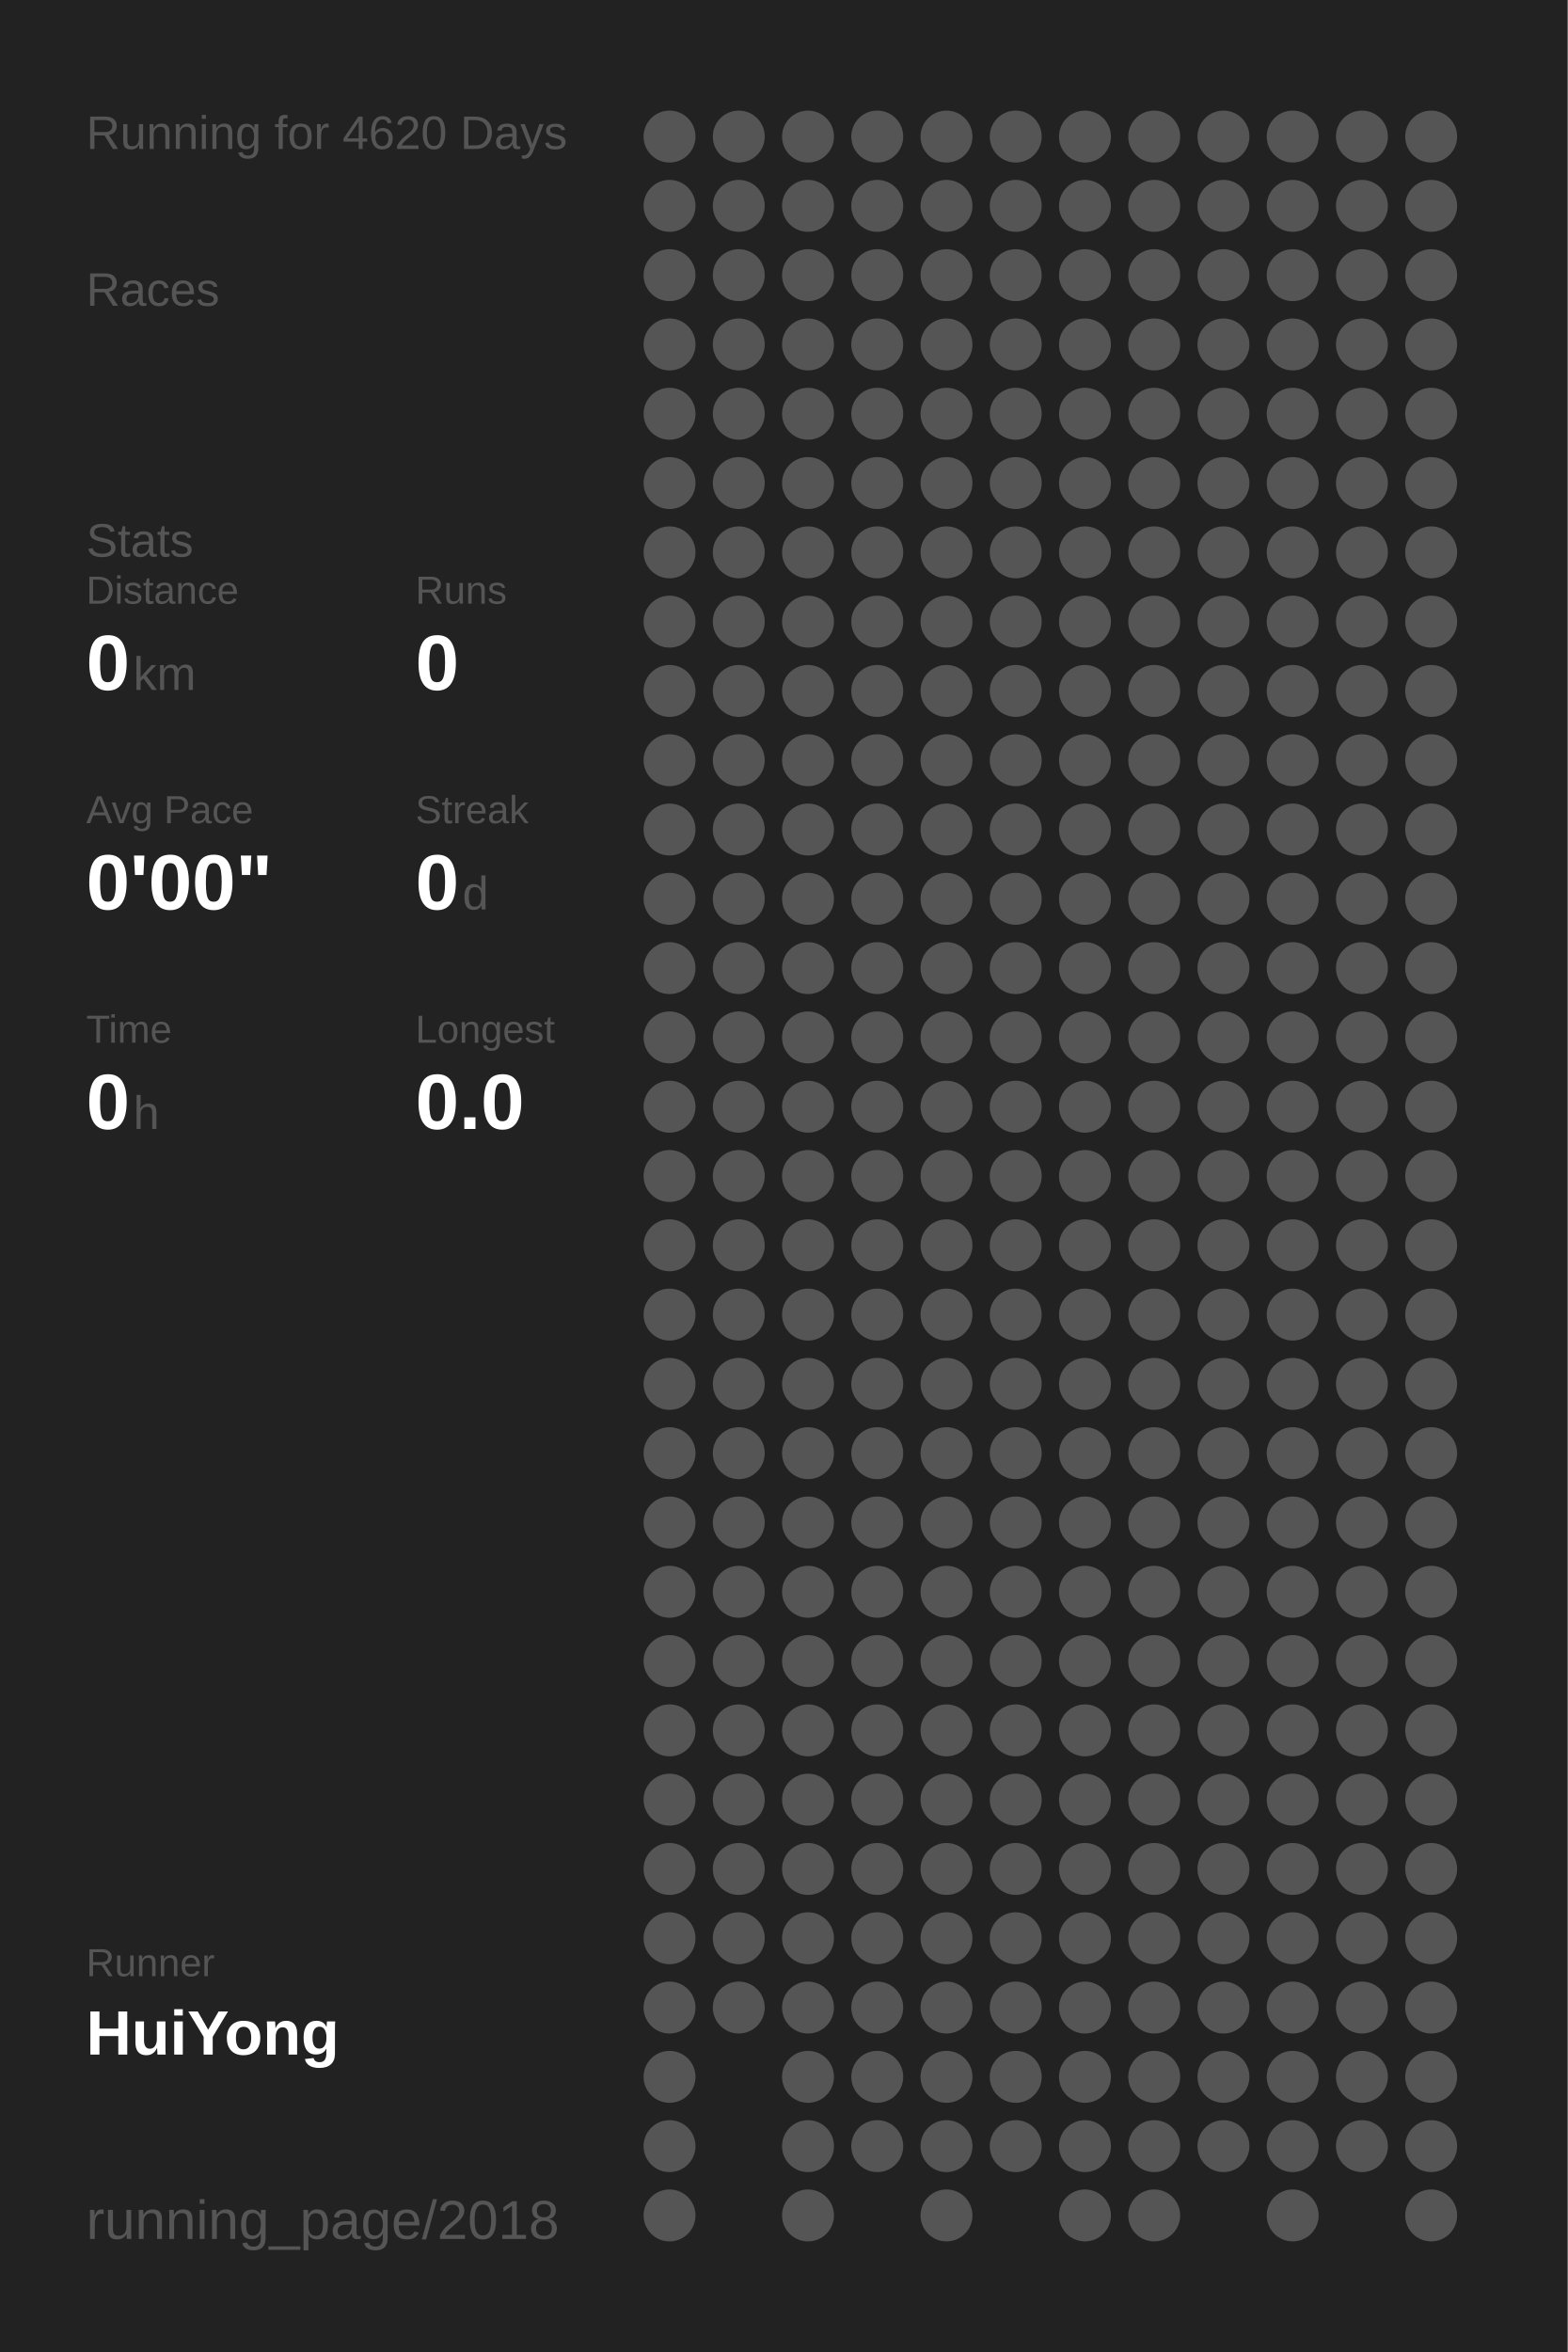
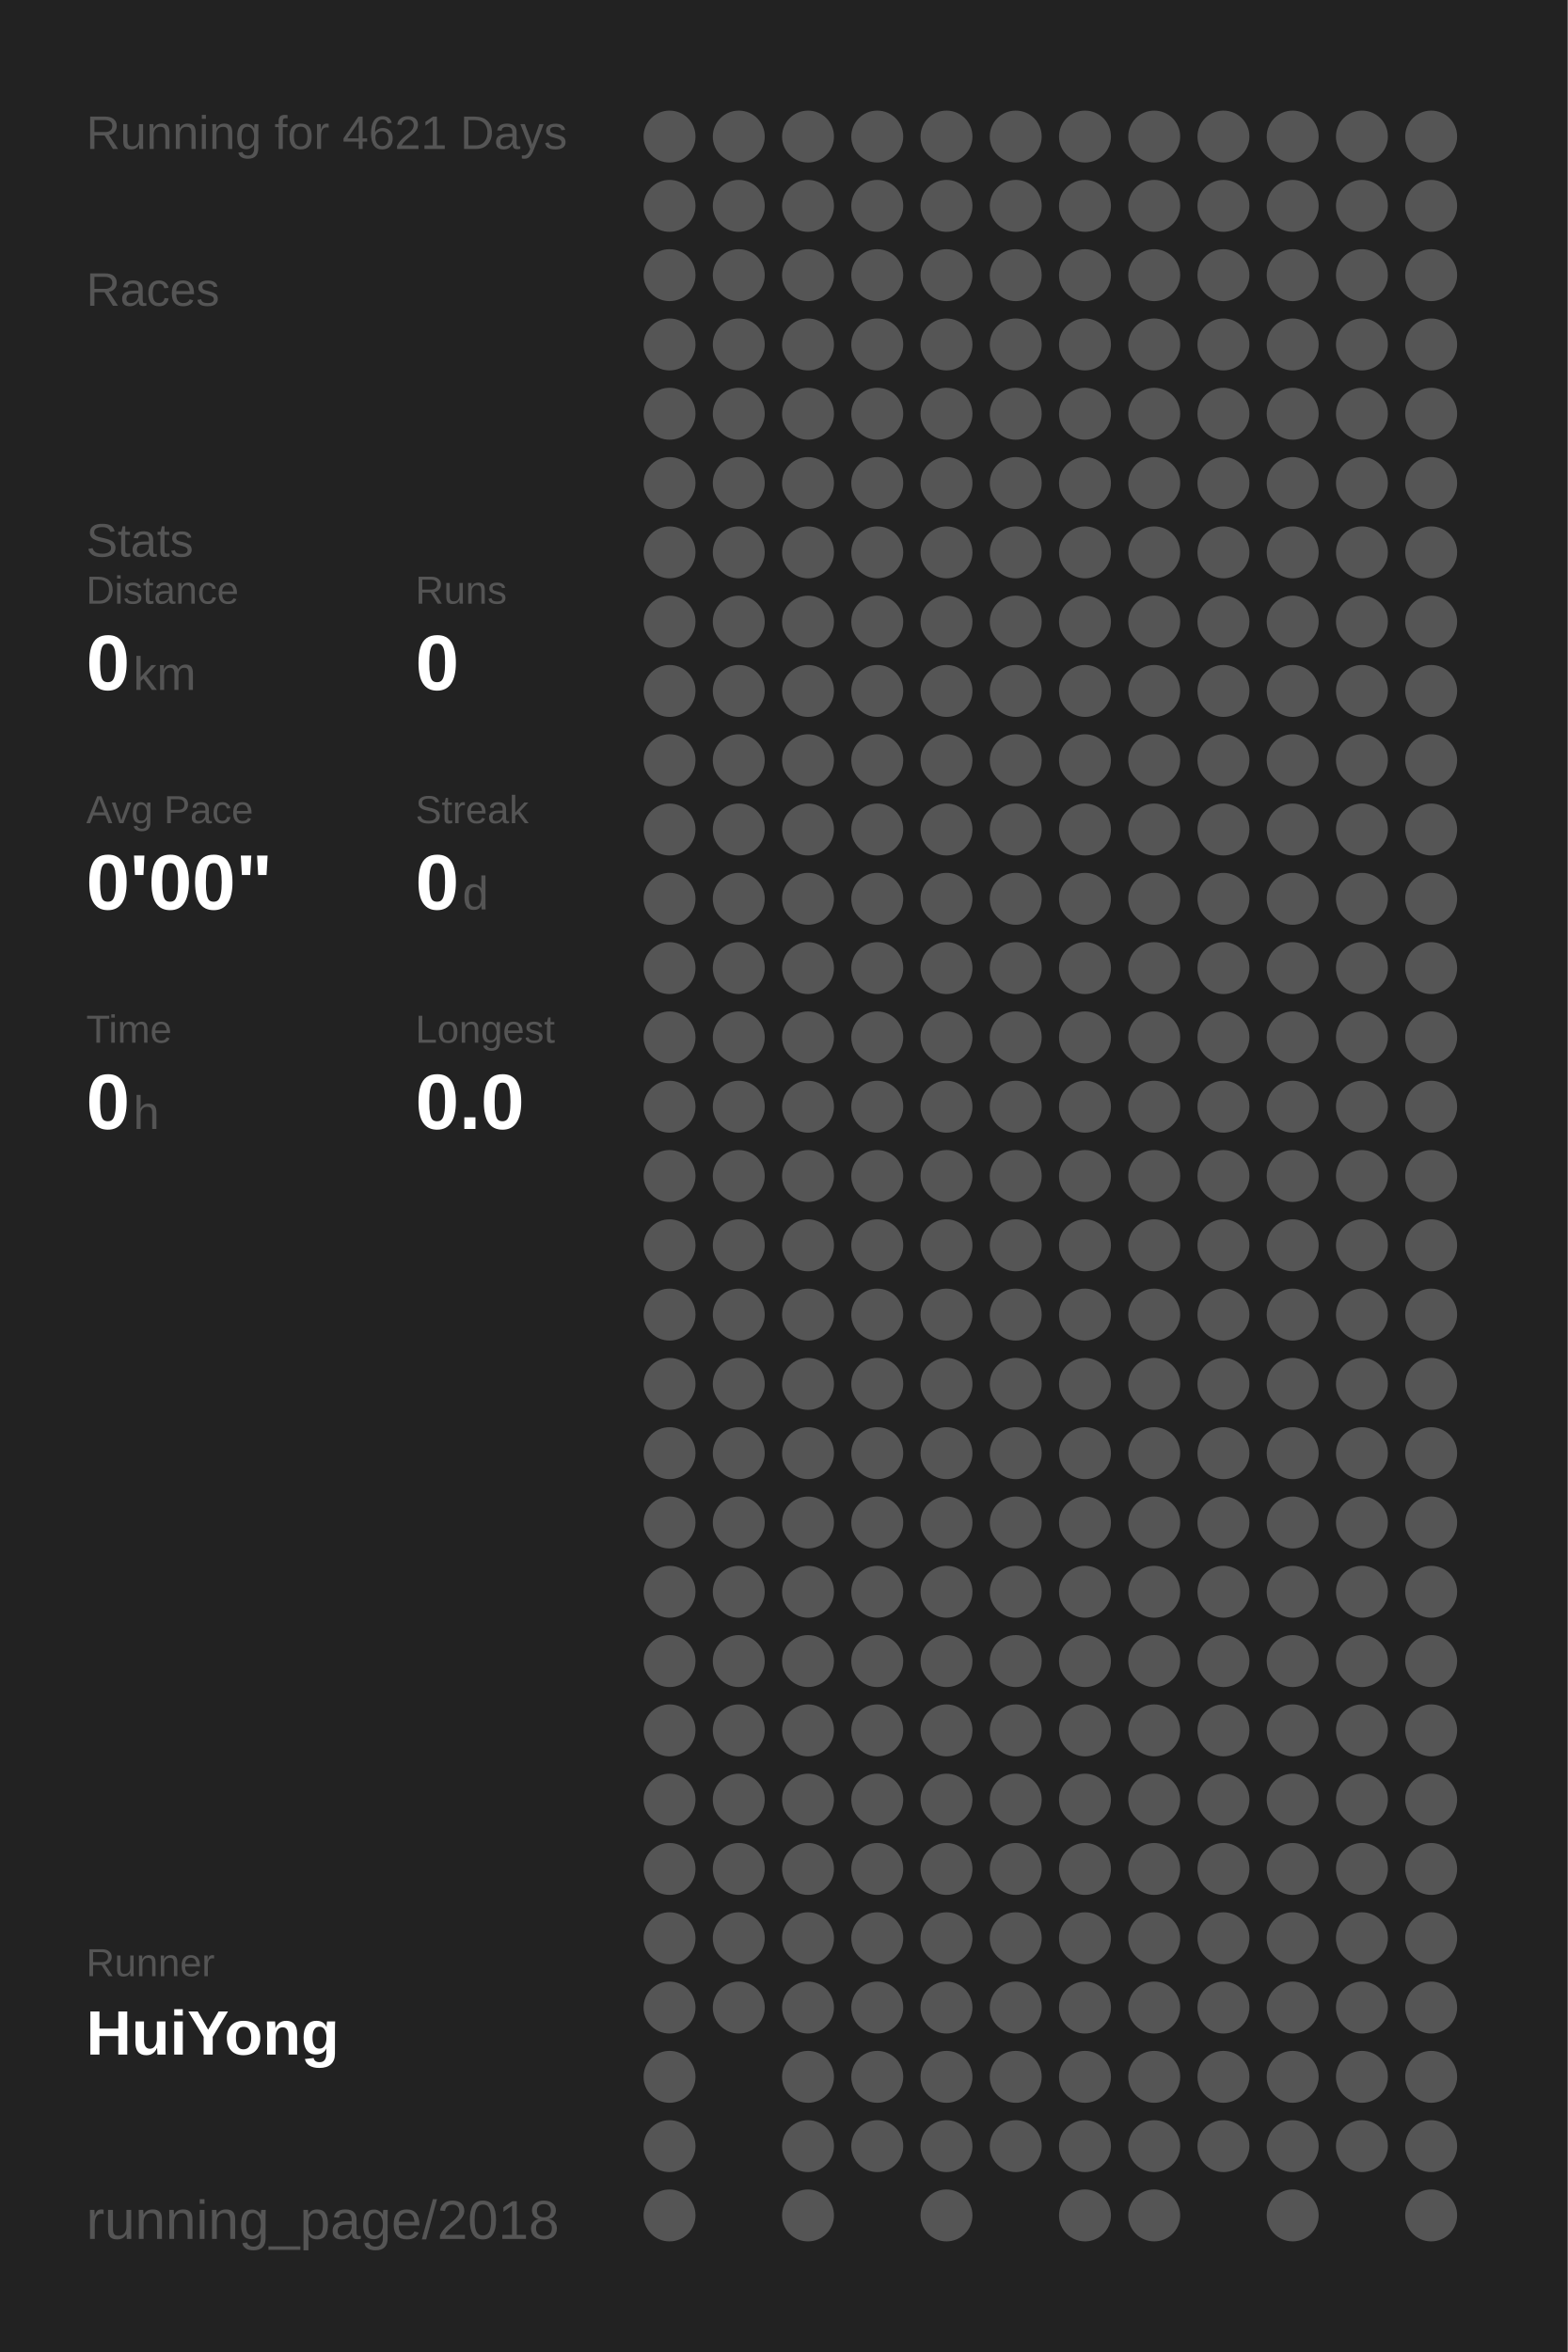
<svg xmlns="http://www.w3.org/2000/svg" baseProfile="full" height="300mm" version="1.1" viewBox="0,0,200,300" width="200mm">
  <defs />
  <rect fill="#222222" height="300" width="200" x="0" y="0" />
-   <text fill="#555555" style="font-size:6px; font-family:Arial;" x="11" y="19">Running for 4620 Days</text>
+   <text fill="#555555" style="font-size:6px; font-family:Arial;" x="11" y="19">Running for 4621 Days</text>
  <text fill="#555555" style="font-size:6px; font-family:Arial;" x="11" y="39">Races</text>
  <text fill="#555555" style="font-size:6px; font-family:Arial;" x="11" y="71">Stats</text>
  <text fill="#555555" style="font-size:5px; font-family:Arial;" x="11" y="77">Distance</text>
  <text fill="#FFFFFF" style="font-size:10px; font-family:Arial; font-weight:bold;" x="11" y="88">0</text>
  <text fill="#555555" style="font-size:6px; font-family:Arial;" x="17" y="88">km</text>
  <text fill="#555555" style="font-size:5px; font-family:Arial;" x="53" y="77">Runs</text>
  <text fill="#FFFFFF" style="font-size:10px; font-family:Arial; font-weight:bold;" x="53" y="88">0</text>
  <text fill="#555555" style="font-size:5px; font-family:Arial;" x="11" y="105">Avg Pace</text>
  <text fill="#FFFFFF" style="font-size:10px; font-family:Arial; font-weight:bold;" x="11" y="116">0'00"</text>
  <text fill="#555555" style="font-size:5px; font-family:Arial;" x="53" y="105">Streak</text>
  <text fill="#FFFFFF" style="font-size:10px; font-family:Arial; font-weight:bold;" x="53" y="116">0</text>
  <text fill="#555555" style="font-size:6px; font-family:Arial;" x="59" y="116">d</text>
  <text fill="#555555" style="font-size:5px; font-family:Arial;" x="11" y="133">Time</text>
  <text fill="#FFFFFF" style="font-size:10px; font-family:Arial; font-weight:bold;" x="11" y="144">0</text>
  <text fill="#555555" style="font-size:6px; font-family:Arial;" x="17" y="144">h</text>
  <text fill="#555555" style="font-size:5px; font-family:Arial;" x="53" y="133">Longest</text>
  <text fill="#FFFFFF" style="font-size:10px; font-family:Arial; font-weight:bold;" x="53" y="144">0.0</text>
  <text fill="#555555" style="font-size:5px; font-family:Arial;" x="11" y="252.065">Runner</text>
  <text fill="#FFFFFF" style="font-size:8px; font-family:Arial; font-weight:bold;" x="11" y="262.065">HuiYong</text>
  <text fill="#555555" style="font-size:7px; font-family:Arial;" x="11" y="285.581">running_page/2018</text>
  <circle cx="85.417" cy="17.419" fill="#555555" r="3.312" />
  <circle cx="85.417" cy="26.258" fill="#555555" r="3.312" />
  <circle cx="85.417" cy="35.097" fill="#555555" r="3.312" />
  <circle cx="85.417" cy="43.935" fill="#555555" r="3.312" />
  <circle cx="85.417" cy="52.774" fill="#555555" r="3.312" />
  <circle cx="85.417" cy="61.613" fill="#555555" r="3.312" />
  <circle cx="85.417" cy="70.452" fill="#555555" r="3.312" />
  <circle cx="85.417" cy="79.29" fill="#555555" r="3.312" />
  <circle cx="85.417" cy="88.129" fill="#555555" r="3.312" />
  <circle cx="85.417" cy="96.968" fill="#555555" r="3.312" />
  <circle cx="85.417" cy="105.806" fill="#555555" r="3.312" />
  <circle cx="85.417" cy="114.645" fill="#555555" r="3.312" />
  <circle cx="85.417" cy="123.484" fill="#555555" r="3.312" />
  <circle cx="85.417" cy="132.323" fill="#555555" r="3.312" />
  <circle cx="85.417" cy="141.161" fill="#555555" r="3.312" />
  <circle cx="85.417" cy="150" fill="#555555" r="3.312" />
  <circle cx="85.417" cy="158.839" fill="#555555" r="3.312" />
  <circle cx="85.417" cy="167.677" fill="#555555" r="3.312" />
  <circle cx="85.417" cy="176.516" fill="#555555" r="3.312" />
  <circle cx="85.417" cy="185.355" fill="#555555" r="3.312" />
  <circle cx="85.417" cy="194.194" fill="#555555" r="3.312" />
  <circle cx="85.417" cy="203.032" fill="#555555" r="3.312" />
  <circle cx="85.417" cy="211.871" fill="#555555" r="3.312" />
  <circle cx="85.417" cy="220.71" fill="#555555" r="3.312" />
  <circle cx="85.417" cy="229.548" fill="#555555" r="3.312" />
  <circle cx="85.417" cy="238.387" fill="#555555" r="3.312" />
  <circle cx="85.417" cy="247.226" fill="#555555" r="3.312" />
  <circle cx="85.417" cy="256.065" fill="#555555" r="3.312" />
  <circle cx="85.417" cy="264.903" fill="#555555" r="3.312" />
  <circle cx="85.417" cy="273.742" fill="#555555" r="3.312" />
  <circle cx="85.417" cy="282.581" fill="#555555" r="3.312" />
  <circle cx="94.25" cy="17.419" fill="#555555" r="3.312" />
  <circle cx="94.25" cy="26.258" fill="#555555" r="3.312" />
  <circle cx="94.25" cy="35.097" fill="#555555" r="3.312" />
  <circle cx="94.25" cy="43.935" fill="#555555" r="3.312" />
  <circle cx="94.25" cy="52.774" fill="#555555" r="3.312" />
  <circle cx="94.25" cy="61.613" fill="#555555" r="3.312" />
  <circle cx="94.25" cy="70.452" fill="#555555" r="3.312" />
  <circle cx="94.25" cy="79.29" fill="#555555" r="3.312" />
  <circle cx="94.25" cy="88.129" fill="#555555" r="3.312" />
  <circle cx="94.25" cy="96.968" fill="#555555" r="3.312" />
  <circle cx="94.25" cy="105.806" fill="#555555" r="3.312" />
  <circle cx="94.25" cy="114.645" fill="#555555" r="3.312" />
  <circle cx="94.25" cy="123.484" fill="#555555" r="3.312" />
  <circle cx="94.25" cy="132.323" fill="#555555" r="3.312" />
  <circle cx="94.25" cy="141.161" fill="#555555" r="3.312" />
  <circle cx="94.25" cy="150" fill="#555555" r="3.312" />
  <circle cx="94.25" cy="158.839" fill="#555555" r="3.312" />
  <circle cx="94.25" cy="167.677" fill="#555555" r="3.312" />
  <circle cx="94.25" cy="176.516" fill="#555555" r="3.312" />
  <circle cx="94.25" cy="185.355" fill="#555555" r="3.312" />
  <circle cx="94.25" cy="194.194" fill="#555555" r="3.312" />
  <circle cx="94.25" cy="203.032" fill="#555555" r="3.312" />
  <circle cx="94.25" cy="211.871" fill="#555555" r="3.312" />
  <circle cx="94.25" cy="220.71" fill="#555555" r="3.312" />
  <circle cx="94.25" cy="229.548" fill="#555555" r="3.312" />
  <circle cx="94.25" cy="238.387" fill="#555555" r="3.312" />
  <circle cx="94.25" cy="247.226" fill="#555555" r="3.312" />
  <circle cx="94.25" cy="256.065" fill="#555555" r="3.312" />
  <circle cx="103.083" cy="17.419" fill="#555555" r="3.312" />
  <circle cx="103.083" cy="26.258" fill="#555555" r="3.312" />
  <circle cx="103.083" cy="35.097" fill="#555555" r="3.312" />
  <circle cx="103.083" cy="43.935" fill="#555555" r="3.312" />
  <circle cx="103.083" cy="52.774" fill="#555555" r="3.312" />
  <circle cx="103.083" cy="61.613" fill="#555555" r="3.312" />
  <circle cx="103.083" cy="70.452" fill="#555555" r="3.312" />
  <circle cx="103.083" cy="79.29" fill="#555555" r="3.312" />
  <circle cx="103.083" cy="88.129" fill="#555555" r="3.312" />
  <circle cx="103.083" cy="96.968" fill="#555555" r="3.312" />
  <circle cx="103.083" cy="105.806" fill="#555555" r="3.312" />
  <circle cx="103.083" cy="114.645" fill="#555555" r="3.312" />
  <circle cx="103.083" cy="123.484" fill="#555555" r="3.312" />
  <circle cx="103.083" cy="132.323" fill="#555555" r="3.312" />
  <circle cx="103.083" cy="141.161" fill="#555555" r="3.312" />
  <circle cx="103.083" cy="150" fill="#555555" r="3.312" />
  <circle cx="103.083" cy="158.839" fill="#555555" r="3.312" />
  <circle cx="103.083" cy="167.677" fill="#555555" r="3.312" />
  <circle cx="103.083" cy="176.516" fill="#555555" r="3.312" />
  <circle cx="103.083" cy="185.355" fill="#555555" r="3.312" />
  <circle cx="103.083" cy="194.194" fill="#555555" r="3.312" />
  <circle cx="103.083" cy="203.032" fill="#555555" r="3.312" />
  <circle cx="103.083" cy="211.871" fill="#555555" r="3.312" />
  <circle cx="103.083" cy="220.71" fill="#555555" r="3.312" />
  <circle cx="103.083" cy="229.548" fill="#555555" r="3.312" />
  <circle cx="103.083" cy="238.387" fill="#555555" r="3.312" />
  <circle cx="103.083" cy="247.226" fill="#555555" r="3.312" />
  <circle cx="103.083" cy="256.065" fill="#555555" r="3.312" />
  <circle cx="103.083" cy="264.903" fill="#555555" r="3.312" />
  <circle cx="103.083" cy="273.742" fill="#555555" r="3.312" />
  <circle cx="103.083" cy="282.581" fill="#555555" r="3.312" />
  <circle cx="111.917" cy="17.419" fill="#555555" r="3.312" />
  <circle cx="111.917" cy="26.258" fill="#555555" r="3.312" />
  <circle cx="111.917" cy="35.097" fill="#555555" r="3.312" />
  <circle cx="111.917" cy="43.935" fill="#555555" r="3.312" />
  <circle cx="111.917" cy="52.774" fill="#555555" r="3.312" />
  <circle cx="111.917" cy="61.613" fill="#555555" r="3.312" />
  <circle cx="111.917" cy="70.452" fill="#555555" r="3.312" />
  <circle cx="111.917" cy="79.29" fill="#555555" r="3.312" />
  <circle cx="111.917" cy="88.129" fill="#555555" r="3.312" />
  <circle cx="111.917" cy="96.968" fill="#555555" r="3.312" />
  <circle cx="111.917" cy="105.806" fill="#555555" r="3.312" />
  <circle cx="111.917" cy="114.645" fill="#555555" r="3.312" />
  <circle cx="111.917" cy="123.484" fill="#555555" r="3.312" />
  <circle cx="111.917" cy="132.323" fill="#555555" r="3.312" />
  <circle cx="111.917" cy="141.161" fill="#555555" r="3.312" />
  <circle cx="111.917" cy="150" fill="#555555" r="3.312" />
  <circle cx="111.917" cy="158.839" fill="#555555" r="3.312" />
  <circle cx="111.917" cy="167.677" fill="#555555" r="3.312" />
  <circle cx="111.917" cy="176.516" fill="#555555" r="3.312" />
  <circle cx="111.917" cy="185.355" fill="#555555" r="3.312" />
  <circle cx="111.917" cy="194.194" fill="#555555" r="3.312" />
  <circle cx="111.917" cy="203.032" fill="#555555" r="3.312" />
  <circle cx="111.917" cy="211.871" fill="#555555" r="3.312" />
  <circle cx="111.917" cy="220.71" fill="#555555" r="3.312" />
  <circle cx="111.917" cy="229.548" fill="#555555" r="3.312" />
  <circle cx="111.917" cy="238.387" fill="#555555" r="3.312" />
  <circle cx="111.917" cy="247.226" fill="#555555" r="3.312" />
  <circle cx="111.917" cy="256.065" fill="#555555" r="3.312" />
  <circle cx="111.917" cy="264.903" fill="#555555" r="3.312" />
  <circle cx="111.917" cy="273.742" fill="#555555" r="3.312" />
  <circle cx="120.75" cy="17.419" fill="#555555" r="3.312" />
  <circle cx="120.75" cy="26.258" fill="#555555" r="3.312" />
  <circle cx="120.75" cy="35.097" fill="#555555" r="3.312" />
  <circle cx="120.75" cy="43.935" fill="#555555" r="3.312" />
  <circle cx="120.75" cy="52.774" fill="#555555" r="3.312" />
  <circle cx="120.75" cy="61.613" fill="#555555" r="3.312" />
  <circle cx="120.75" cy="70.452" fill="#555555" r="3.312" />
  <circle cx="120.75" cy="79.29" fill="#555555" r="3.312" />
  <circle cx="120.75" cy="88.129" fill="#555555" r="3.312" />
  <circle cx="120.75" cy="96.968" fill="#555555" r="3.312" />
  <circle cx="120.75" cy="105.806" fill="#555555" r="3.312" />
  <circle cx="120.75" cy="114.645" fill="#555555" r="3.312" />
  <circle cx="120.75" cy="123.484" fill="#555555" r="3.312" />
  <circle cx="120.75" cy="132.323" fill="#555555" r="3.312" />
  <circle cx="120.75" cy="141.161" fill="#555555" r="3.312" />
  <circle cx="120.75" cy="150" fill="#555555" r="3.312" />
  <circle cx="120.75" cy="158.839" fill="#555555" r="3.312" />
  <circle cx="120.75" cy="167.677" fill="#555555" r="3.312" />
  <circle cx="120.75" cy="176.516" fill="#555555" r="3.312" />
  <circle cx="120.75" cy="185.355" fill="#555555" r="3.312" />
  <circle cx="120.75" cy="194.194" fill="#555555" r="3.312" />
  <circle cx="120.75" cy="203.032" fill="#555555" r="3.312" />
  <circle cx="120.75" cy="211.871" fill="#555555" r="3.312" />
  <circle cx="120.75" cy="220.71" fill="#555555" r="3.312" />
  <circle cx="120.75" cy="229.548" fill="#555555" r="3.312" />
  <circle cx="120.75" cy="238.387" fill="#555555" r="3.312" />
  <circle cx="120.75" cy="247.226" fill="#555555" r="3.312" />
  <circle cx="120.75" cy="256.065" fill="#555555" r="3.312" />
  <circle cx="120.75" cy="264.903" fill="#555555" r="3.312" />
  <circle cx="120.75" cy="273.742" fill="#555555" r="3.312" />
  <circle cx="120.75" cy="282.581" fill="#555555" r="3.312" />
  <circle cx="129.583" cy="17.419" fill="#555555" r="3.312" />
  <circle cx="129.583" cy="26.258" fill="#555555" r="3.312" />
  <circle cx="129.583" cy="35.097" fill="#555555" r="3.312" />
  <circle cx="129.583" cy="43.935" fill="#555555" r="3.312" />
  <circle cx="129.583" cy="52.774" fill="#555555" r="3.312" />
  <circle cx="129.583" cy="61.613" fill="#555555" r="3.312" />
  <circle cx="129.583" cy="70.452" fill="#555555" r="3.312" />
  <circle cx="129.583" cy="79.29" fill="#555555" r="3.312" />
  <circle cx="129.583" cy="88.129" fill="#555555" r="3.312" />
  <circle cx="129.583" cy="96.968" fill="#555555" r="3.312" />
  <circle cx="129.583" cy="105.806" fill="#555555" r="3.312" />
  <circle cx="129.583" cy="114.645" fill="#555555" r="3.312" />
  <circle cx="129.583" cy="123.484" fill="#555555" r="3.312" />
  <circle cx="129.583" cy="132.323" fill="#555555" r="3.312" />
  <circle cx="129.583" cy="141.161" fill="#555555" r="3.312" />
  <circle cx="129.583" cy="150" fill="#555555" r="3.312" />
  <circle cx="129.583" cy="158.839" fill="#555555" r="3.312" />
  <circle cx="129.583" cy="167.677" fill="#555555" r="3.312" />
  <circle cx="129.583" cy="176.516" fill="#555555" r="3.312" />
  <circle cx="129.583" cy="185.355" fill="#555555" r="3.312" />
  <circle cx="129.583" cy="194.194" fill="#555555" r="3.312" />
  <circle cx="129.583" cy="203.032" fill="#555555" r="3.312" />
  <circle cx="129.583" cy="211.871" fill="#555555" r="3.312" />
  <circle cx="129.583" cy="220.71" fill="#555555" r="3.312" />
  <circle cx="129.583" cy="229.548" fill="#555555" r="3.312" />
  <circle cx="129.583" cy="238.387" fill="#555555" r="3.312" />
  <circle cx="129.583" cy="247.226" fill="#555555" r="3.312" />
  <circle cx="129.583" cy="256.065" fill="#555555" r="3.312" />
  <circle cx="129.583" cy="264.903" fill="#555555" r="3.312" />
  <circle cx="129.583" cy="273.742" fill="#555555" r="3.312" />
  <circle cx="138.417" cy="17.419" fill="#555555" r="3.312" />
  <circle cx="138.417" cy="26.258" fill="#555555" r="3.312" />
  <circle cx="138.417" cy="35.097" fill="#555555" r="3.312" />
  <circle cx="138.417" cy="43.935" fill="#555555" r="3.312" />
  <circle cx="138.417" cy="52.774" fill="#555555" r="3.312" />
  <circle cx="138.417" cy="61.613" fill="#555555" r="3.312" />
  <circle cx="138.417" cy="70.452" fill="#555555" r="3.312" />
  <circle cx="138.417" cy="79.29" fill="#555555" r="3.312" />
  <circle cx="138.417" cy="88.129" fill="#555555" r="3.312" />
  <circle cx="138.417" cy="96.968" fill="#555555" r="3.312" />
  <circle cx="138.417" cy="105.806" fill="#555555" r="3.312" />
  <circle cx="138.417" cy="114.645" fill="#555555" r="3.312" />
  <circle cx="138.417" cy="123.484" fill="#555555" r="3.312" />
  <circle cx="138.417" cy="132.323" fill="#555555" r="3.312" />
  <circle cx="138.417" cy="141.161" fill="#555555" r="3.312" />
  <circle cx="138.417" cy="150" fill="#555555" r="3.312" />
  <circle cx="138.417" cy="158.839" fill="#555555" r="3.312" />
  <circle cx="138.417" cy="167.677" fill="#555555" r="3.312" />
  <circle cx="138.417" cy="176.516" fill="#555555" r="3.312" />
  <circle cx="138.417" cy="185.355" fill="#555555" r="3.312" />
  <circle cx="138.417" cy="194.194" fill="#555555" r="3.312" />
  <circle cx="138.417" cy="203.032" fill="#555555" r="3.312" />
  <circle cx="138.417" cy="211.871" fill="#555555" r="3.312" />
  <circle cx="138.417" cy="220.71" fill="#555555" r="3.312" />
  <circle cx="138.417" cy="229.548" fill="#555555" r="3.312" />
  <circle cx="138.417" cy="238.387" fill="#555555" r="3.312" />
  <circle cx="138.417" cy="247.226" fill="#555555" r="3.312" />
  <circle cx="138.417" cy="256.065" fill="#555555" r="3.312" />
  <circle cx="138.417" cy="264.903" fill="#555555" r="3.312" />
  <circle cx="138.417" cy="273.742" fill="#555555" r="3.312" />
  <circle cx="138.417" cy="282.581" fill="#555555" r="3.312" />
  <circle cx="147.25" cy="17.419" fill="#555555" r="3.312" />
  <circle cx="147.25" cy="26.258" fill="#555555" r="3.312" />
  <circle cx="147.25" cy="35.097" fill="#555555" r="3.312" />
  <circle cx="147.25" cy="43.935" fill="#555555" r="3.312" />
  <circle cx="147.25" cy="52.774" fill="#555555" r="3.312" />
  <circle cx="147.25" cy="61.613" fill="#555555" r="3.312" />
  <circle cx="147.25" cy="70.452" fill="#555555" r="3.312" />
  <circle cx="147.25" cy="79.29" fill="#555555" r="3.312" />
  <circle cx="147.25" cy="88.129" fill="#555555" r="3.312" />
  <circle cx="147.25" cy="96.968" fill="#555555" r="3.312" />
  <circle cx="147.25" cy="105.806" fill="#555555" r="3.312" />
  <circle cx="147.25" cy="114.645" fill="#555555" r="3.312" />
  <circle cx="147.25" cy="123.484" fill="#555555" r="3.312" />
  <circle cx="147.25" cy="132.323" fill="#555555" r="3.312" />
  <circle cx="147.25" cy="141.161" fill="#555555" r="3.312" />
  <circle cx="147.25" cy="150" fill="#555555" r="3.312" />
  <circle cx="147.25" cy="158.839" fill="#555555" r="3.312" />
  <circle cx="147.25" cy="167.677" fill="#555555" r="3.312" />
  <circle cx="147.25" cy="176.516" fill="#555555" r="3.312" />
  <circle cx="147.25" cy="185.355" fill="#555555" r="3.312" />
  <circle cx="147.25" cy="194.194" fill="#555555" r="3.312" />
  <circle cx="147.25" cy="203.032" fill="#555555" r="3.312" />
  <circle cx="147.25" cy="211.871" fill="#555555" r="3.312" />
  <circle cx="147.25" cy="220.71" fill="#555555" r="3.312" />
  <circle cx="147.25" cy="229.548" fill="#555555" r="3.312" />
  <circle cx="147.25" cy="238.387" fill="#555555" r="3.312" />
  <circle cx="147.25" cy="247.226" fill="#555555" r="3.312" />
  <circle cx="147.25" cy="256.065" fill="#555555" r="3.312" />
  <circle cx="147.25" cy="264.903" fill="#555555" r="3.312" />
  <circle cx="147.25" cy="273.742" fill="#555555" r="3.312" />
  <circle cx="147.25" cy="282.581" fill="#555555" r="3.312" />
  <circle cx="156.083" cy="17.419" fill="#555555" r="3.312" />
  <circle cx="156.083" cy="26.258" fill="#555555" r="3.312" />
  <circle cx="156.083" cy="35.097" fill="#555555" r="3.312" />
  <circle cx="156.083" cy="43.935" fill="#555555" r="3.312" />
  <circle cx="156.083" cy="52.774" fill="#555555" r="3.312" />
  <circle cx="156.083" cy="61.613" fill="#555555" r="3.312" />
  <circle cx="156.083" cy="70.452" fill="#555555" r="3.312" />
  <circle cx="156.083" cy="79.29" fill="#555555" r="3.312" />
  <circle cx="156.083" cy="88.129" fill="#555555" r="3.312" />
  <circle cx="156.083" cy="96.968" fill="#555555" r="3.312" />
  <circle cx="156.083" cy="105.806" fill="#555555" r="3.312" />
  <circle cx="156.083" cy="114.645" fill="#555555" r="3.312" />
  <circle cx="156.083" cy="123.484" fill="#555555" r="3.312" />
  <circle cx="156.083" cy="132.323" fill="#555555" r="3.312" />
  <circle cx="156.083" cy="141.161" fill="#555555" r="3.312" />
  <circle cx="156.083" cy="150" fill="#555555" r="3.312" />
  <circle cx="156.083" cy="158.839" fill="#555555" r="3.312" />
  <circle cx="156.083" cy="167.677" fill="#555555" r="3.312" />
  <circle cx="156.083" cy="176.516" fill="#555555" r="3.312" />
  <circle cx="156.083" cy="185.355" fill="#555555" r="3.312" />
  <circle cx="156.083" cy="194.194" fill="#555555" r="3.312" />
  <circle cx="156.083" cy="203.032" fill="#555555" r="3.312" />
  <circle cx="156.083" cy="211.871" fill="#555555" r="3.312" />
  <circle cx="156.083" cy="220.71" fill="#555555" r="3.312" />
  <circle cx="156.083" cy="229.548" fill="#555555" r="3.312" />
  <circle cx="156.083" cy="238.387" fill="#555555" r="3.312" />
  <circle cx="156.083" cy="247.226" fill="#555555" r="3.312" />
  <circle cx="156.083" cy="256.065" fill="#555555" r="3.312" />
  <circle cx="156.083" cy="264.903" fill="#555555" r="3.312" />
  <circle cx="156.083" cy="273.742" fill="#555555" r="3.312" />
  <circle cx="164.917" cy="17.419" fill="#555555" r="3.312" />
  <circle cx="164.917" cy="26.258" fill="#555555" r="3.312" />
  <circle cx="164.917" cy="35.097" fill="#555555" r="3.312" />
  <circle cx="164.917" cy="43.935" fill="#555555" r="3.312" />
  <circle cx="164.917" cy="52.774" fill="#555555" r="3.312" />
  <circle cx="164.917" cy="61.613" fill="#555555" r="3.312" />
  <circle cx="164.917" cy="70.452" fill="#555555" r="3.312" />
  <circle cx="164.917" cy="79.29" fill="#555555" r="3.312" />
  <circle cx="164.917" cy="88.129" fill="#555555" r="3.312" />
  <circle cx="164.917" cy="96.968" fill="#555555" r="3.312" />
  <circle cx="164.917" cy="105.806" fill="#555555" r="3.312" />
  <circle cx="164.917" cy="114.645" fill="#555555" r="3.312" />
  <circle cx="164.917" cy="123.484" fill="#555555" r="3.312" />
  <circle cx="164.917" cy="132.323" fill="#555555" r="3.312" />
  <circle cx="164.917" cy="141.161" fill="#555555" r="3.312" />
  <circle cx="164.917" cy="150" fill="#555555" r="3.312" />
  <circle cx="164.917" cy="158.839" fill="#555555" r="3.312" />
  <circle cx="164.917" cy="167.677" fill="#555555" r="3.312" />
  <circle cx="164.917" cy="176.516" fill="#555555" r="3.312" />
  <circle cx="164.917" cy="185.355" fill="#555555" r="3.312" />
  <circle cx="164.917" cy="194.194" fill="#555555" r="3.312" />
  <circle cx="164.917" cy="203.032" fill="#555555" r="3.312" />
  <circle cx="164.917" cy="211.871" fill="#555555" r="3.312" />
  <circle cx="164.917" cy="220.71" fill="#555555" r="3.312" />
  <circle cx="164.917" cy="229.548" fill="#555555" r="3.312" />
  <circle cx="164.917" cy="238.387" fill="#555555" r="3.312" />
  <circle cx="164.917" cy="247.226" fill="#555555" r="3.312" />
  <circle cx="164.917" cy="256.065" fill="#555555" r="3.312" />
  <circle cx="164.917" cy="264.903" fill="#555555" r="3.312" />
  <circle cx="164.917" cy="273.742" fill="#555555" r="3.312" />
  <circle cx="164.917" cy="282.581" fill="#555555" r="3.312" />
  <circle cx="173.75" cy="17.419" fill="#555555" r="3.312" />
  <circle cx="173.75" cy="26.258" fill="#555555" r="3.312" />
  <circle cx="173.75" cy="35.097" fill="#555555" r="3.312" />
  <circle cx="173.75" cy="43.935" fill="#555555" r="3.312" />
  <circle cx="173.75" cy="52.774" fill="#555555" r="3.312" />
  <circle cx="173.75" cy="61.613" fill="#555555" r="3.312" />
  <circle cx="173.75" cy="70.452" fill="#555555" r="3.312" />
  <circle cx="173.75" cy="79.29" fill="#555555" r="3.312" />
  <circle cx="173.75" cy="88.129" fill="#555555" r="3.312" />
  <circle cx="173.75" cy="96.968" fill="#555555" r="3.312" />
  <circle cx="173.75" cy="105.806" fill="#555555" r="3.312" />
  <circle cx="173.75" cy="114.645" fill="#555555" r="3.312" />
  <circle cx="173.75" cy="123.484" fill="#555555" r="3.312" />
  <circle cx="173.75" cy="132.323" fill="#555555" r="3.312" />
  <circle cx="173.75" cy="141.161" fill="#555555" r="3.312" />
  <circle cx="173.75" cy="150" fill="#555555" r="3.312" />
  <circle cx="173.75" cy="158.839" fill="#555555" r="3.312" />
  <circle cx="173.75" cy="167.677" fill="#555555" r="3.312" />
  <circle cx="173.75" cy="176.516" fill="#555555" r="3.312" />
  <circle cx="173.75" cy="185.355" fill="#555555" r="3.312" />
  <circle cx="173.75" cy="194.194" fill="#555555" r="3.312" />
  <circle cx="173.75" cy="203.032" fill="#555555" r="3.312" />
  <circle cx="173.75" cy="211.871" fill="#555555" r="3.312" />
  <circle cx="173.75" cy="220.71" fill="#555555" r="3.312" />
  <circle cx="173.75" cy="229.548" fill="#555555" r="3.312" />
  <circle cx="173.75" cy="238.387" fill="#555555" r="3.312" />
  <circle cx="173.75" cy="247.226" fill="#555555" r="3.312" />
  <circle cx="173.75" cy="256.065" fill="#555555" r="3.312" />
  <circle cx="173.75" cy="264.903" fill="#555555" r="3.312" />
  <circle cx="173.75" cy="273.742" fill="#555555" r="3.312" />
  <circle cx="182.583" cy="17.419" fill="#555555" r="3.312" />
  <circle cx="182.583" cy="26.258" fill="#555555" r="3.312" />
  <circle cx="182.583" cy="35.097" fill="#555555" r="3.312" />
  <circle cx="182.583" cy="43.935" fill="#555555" r="3.312" />
  <circle cx="182.583" cy="52.774" fill="#555555" r="3.312" />
  <circle cx="182.583" cy="61.613" fill="#555555" r="3.312" />
  <circle cx="182.583" cy="70.452" fill="#555555" r="3.312" />
  <circle cx="182.583" cy="79.29" fill="#555555" r="3.312" />
  <circle cx="182.583" cy="88.129" fill="#555555" r="3.312" />
  <circle cx="182.583" cy="96.968" fill="#555555" r="3.312" />
  <circle cx="182.583" cy="105.806" fill="#555555" r="3.312" />
  <circle cx="182.583" cy="114.645" fill="#555555" r="3.312" />
  <circle cx="182.583" cy="123.484" fill="#555555" r="3.312" />
  <circle cx="182.583" cy="132.323" fill="#555555" r="3.312" />
  <circle cx="182.583" cy="141.161" fill="#555555" r="3.312" />
  <circle cx="182.583" cy="150" fill="#555555" r="3.312" />
  <circle cx="182.583" cy="158.839" fill="#555555" r="3.312" />
  <circle cx="182.583" cy="167.677" fill="#555555" r="3.312" />
  <circle cx="182.583" cy="176.516" fill="#555555" r="3.312" />
  <circle cx="182.583" cy="185.355" fill="#555555" r="3.312" />
  <circle cx="182.583" cy="194.194" fill="#555555" r="3.312" />
  <circle cx="182.583" cy="203.032" fill="#555555" r="3.312" />
  <circle cx="182.583" cy="211.871" fill="#555555" r="3.312" />
  <circle cx="182.583" cy="220.71" fill="#555555" r="3.312" />
  <circle cx="182.583" cy="229.548" fill="#555555" r="3.312" />
  <circle cx="182.583" cy="238.387" fill="#555555" r="3.312" />
  <circle cx="182.583" cy="247.226" fill="#555555" r="3.312" />
  <circle cx="182.583" cy="256.065" fill="#555555" r="3.312" />
  <circle cx="182.583" cy="264.903" fill="#555555" r="3.312" />
  <circle cx="182.583" cy="273.742" fill="#555555" r="3.312" />
  <circle cx="182.583" cy="282.581" fill="#555555" r="3.312" />
</svg>
